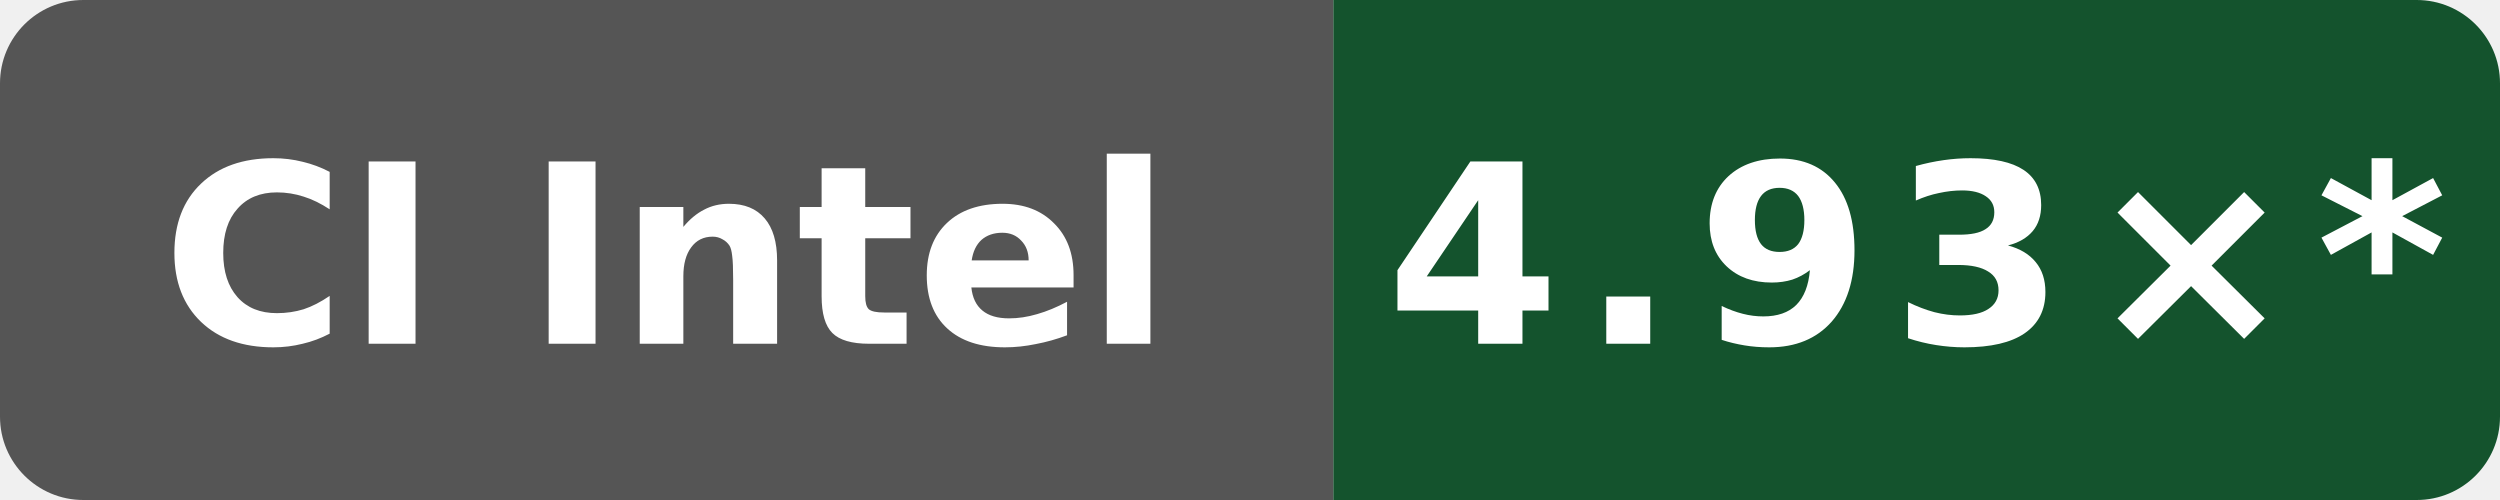
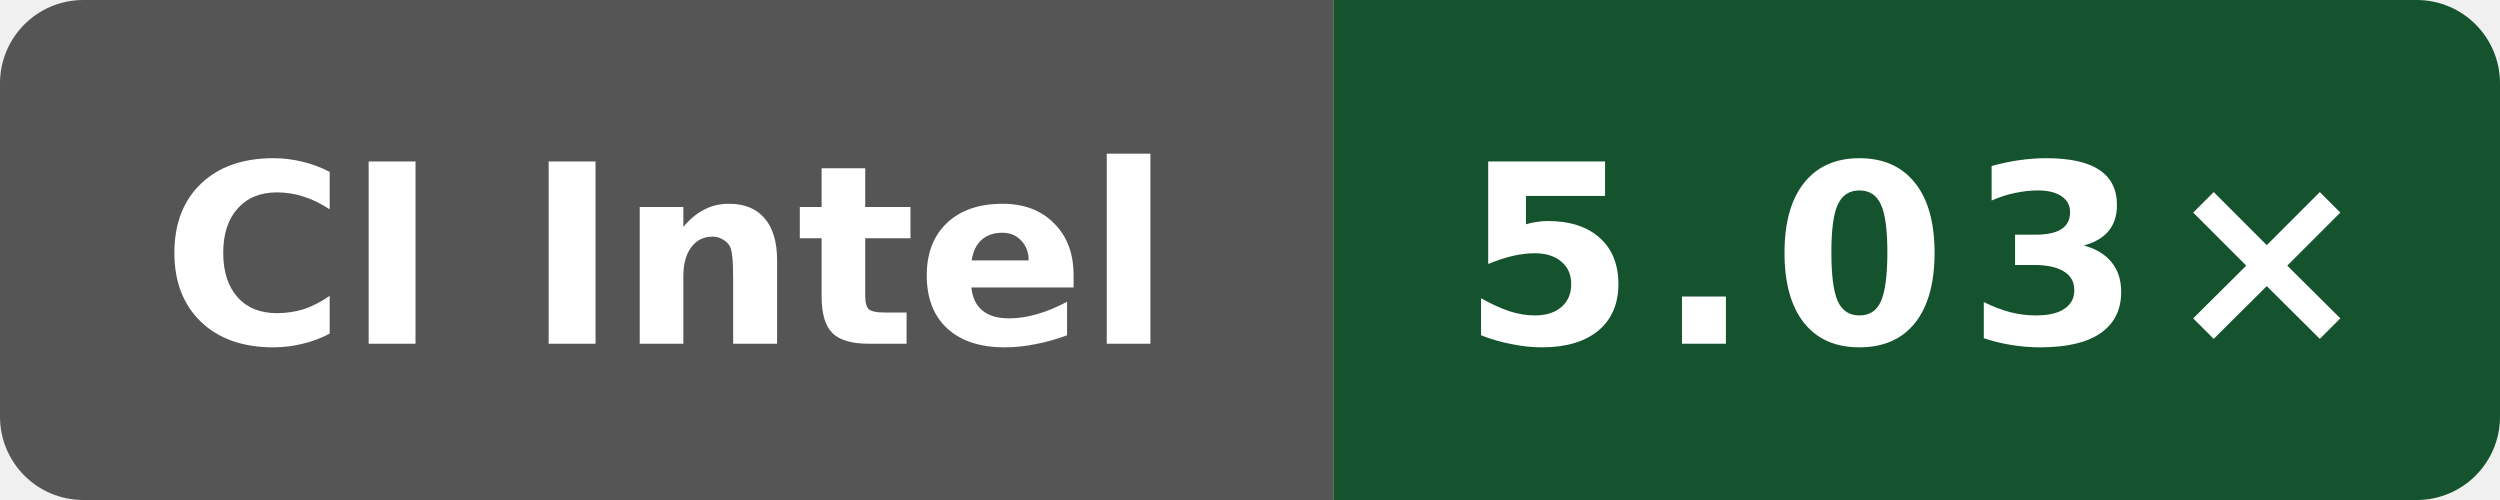
- <svg xmlns="http://www.w3.org/2000/svg" data-original-label="index-cpp compile-clang; INTEL(R) XEON(R) PLATINUM 8573C; revision dc908433031b1e72d07206262cb240cdedc9d13b" data-original-message="4.93×" width="120" height="24" viewBox="0 0 120 24" role="img" aria-label="index-cpp compile-clang; INTEL(R) XEON(R) PLATINUM 8573C; revision dc908433031b1e72d07206262cb240cdedc9d13b; measured dc908433031b1e72d07206262cb240cdedc9d13b; 43 commits behind main: 4.93×*">
+ <svg xmlns="http://www.w3.org/2000/svg" data-original-label="index-cpp compile-clang; Intel(R) Xeon(R) 6975P-C; revision 411e9fbf346b7707d45b8b4e8cbfa3fea6e2fafd" data-original-message="5.03×" width="120" height="24" viewBox="0 0 120 24" role="img" aria-label="index-cpp compile-clang; Intel(R) Xeon(R) 6975P-C; revision 411e9fbf346b7707d45b8b4e8cbfa3fea6e2fafd; measured 411e9fbf346b7707d45b8b4e8cbfa3fea6e2fafd; 1 commits behind main: 5.03×">
  <defs>
    <clipPath id="badge">
      <rect width="120" height="24" rx="4" />
    </clipPath>
  </defs>
  <g clip-path="url(#badge)">
    <rect width="64" height="24" fill="#555" />
    <rect x="64" width="56" height="24" fill="#14532d" />
  </g>
  <text x="32" y="16.5" fill="#fff" text-anchor="middle" font-family="Verdana,Geneva,DejaVu Sans,sans-serif" font-size="12" font-weight="700" textLength="52" lengthAdjust="spacingAndGlyphs">CI Intel</text>
-   <text x="92" y="16.5" fill="#fff" text-anchor="middle" font-family="Verdana,Geneva,DejaVu Sans,sans-serif" font-size="12" font-weight="700" letter-spacing="1" textLength="44" lengthAdjust="spacingAndGlyphs">4.93×*</text>
+   <text x="92" y="16.5" fill="#fff" text-anchor="middle" font-family="Verdana,Geneva,DejaVu Sans,sans-serif" font-size="12" font-weight="700" letter-spacing="1" textLength="39" lengthAdjust="spacingAndGlyphs">5.03×</text>
</svg>
